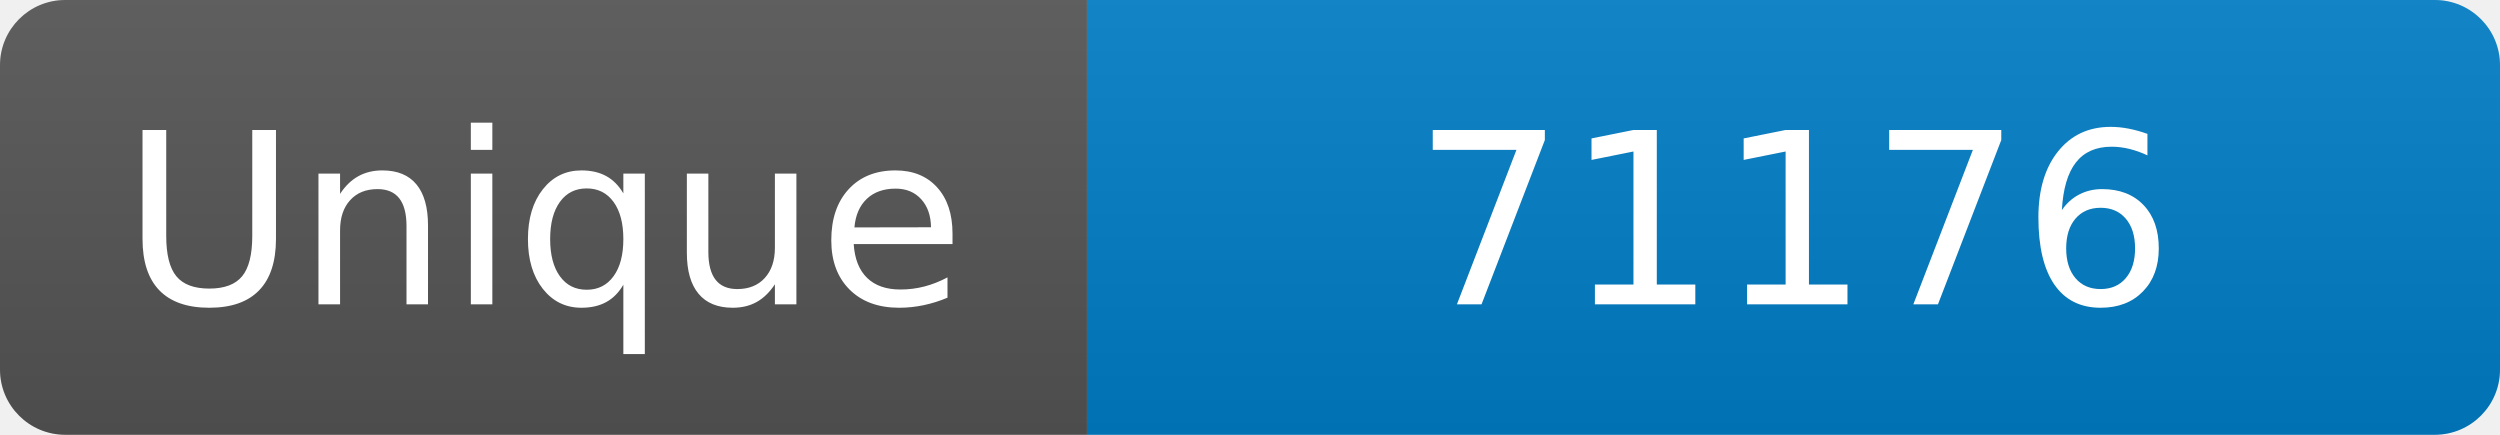
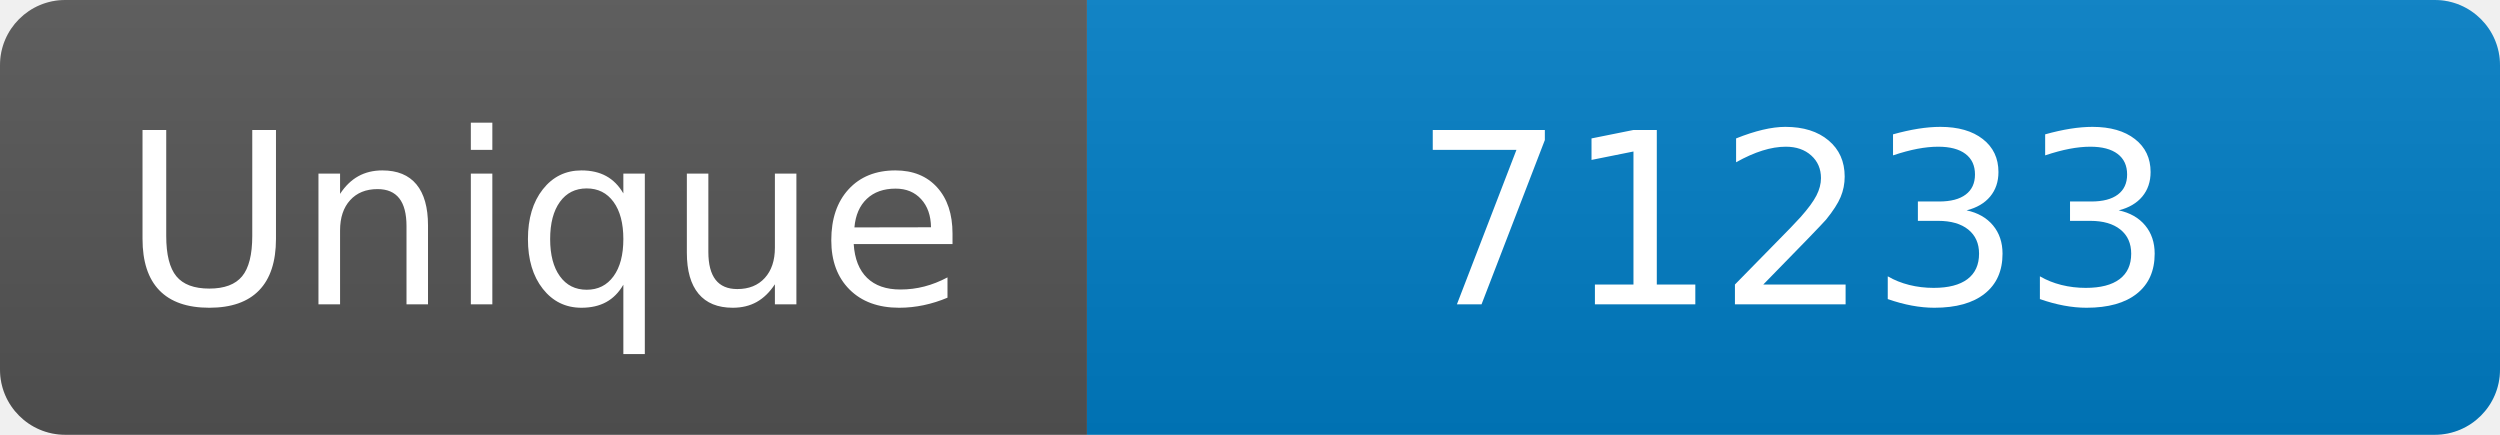
<svg xmlns="http://www.w3.org/2000/svg" width="115" height="20" role="img" aria-label="Maintained?: yes">
  <linearGradient id="s" x2="0" y2="100%">
    <stop offset="0" stop-color="#bbb" stop-opacity=".1" />
    <stop offset="1" stop-opacity=".1" />
  </linearGradient>
  <clipPath id="r">
    <rect width="115" height="20" rx="3" fill="#fff" />
  </clipPath>
  <g clip-path="url(#r)">
    <rect width="50" height="20" fill="#555" />
    <rect x="50" width="160" height="20" fill="#007ec6" />
    <rect width="115" height="20" fill="url(#s)" />
  </g>
  <g fill="#fff" text-anchor="middle" font-family="Verdana,Geneva,DejaVu Sans,sans-serif" font-size="110">
    <text x="250" y="140" transform="scale(.1)" fill="#fff">Unique</text>
-     <text x="825" y="140" transform="scale(.1)" fill="#fff">71176</text>
+     <text x="825" y="140" transform="scale(.1)" fill="#fff">71233</text>
  </g>
</svg>
